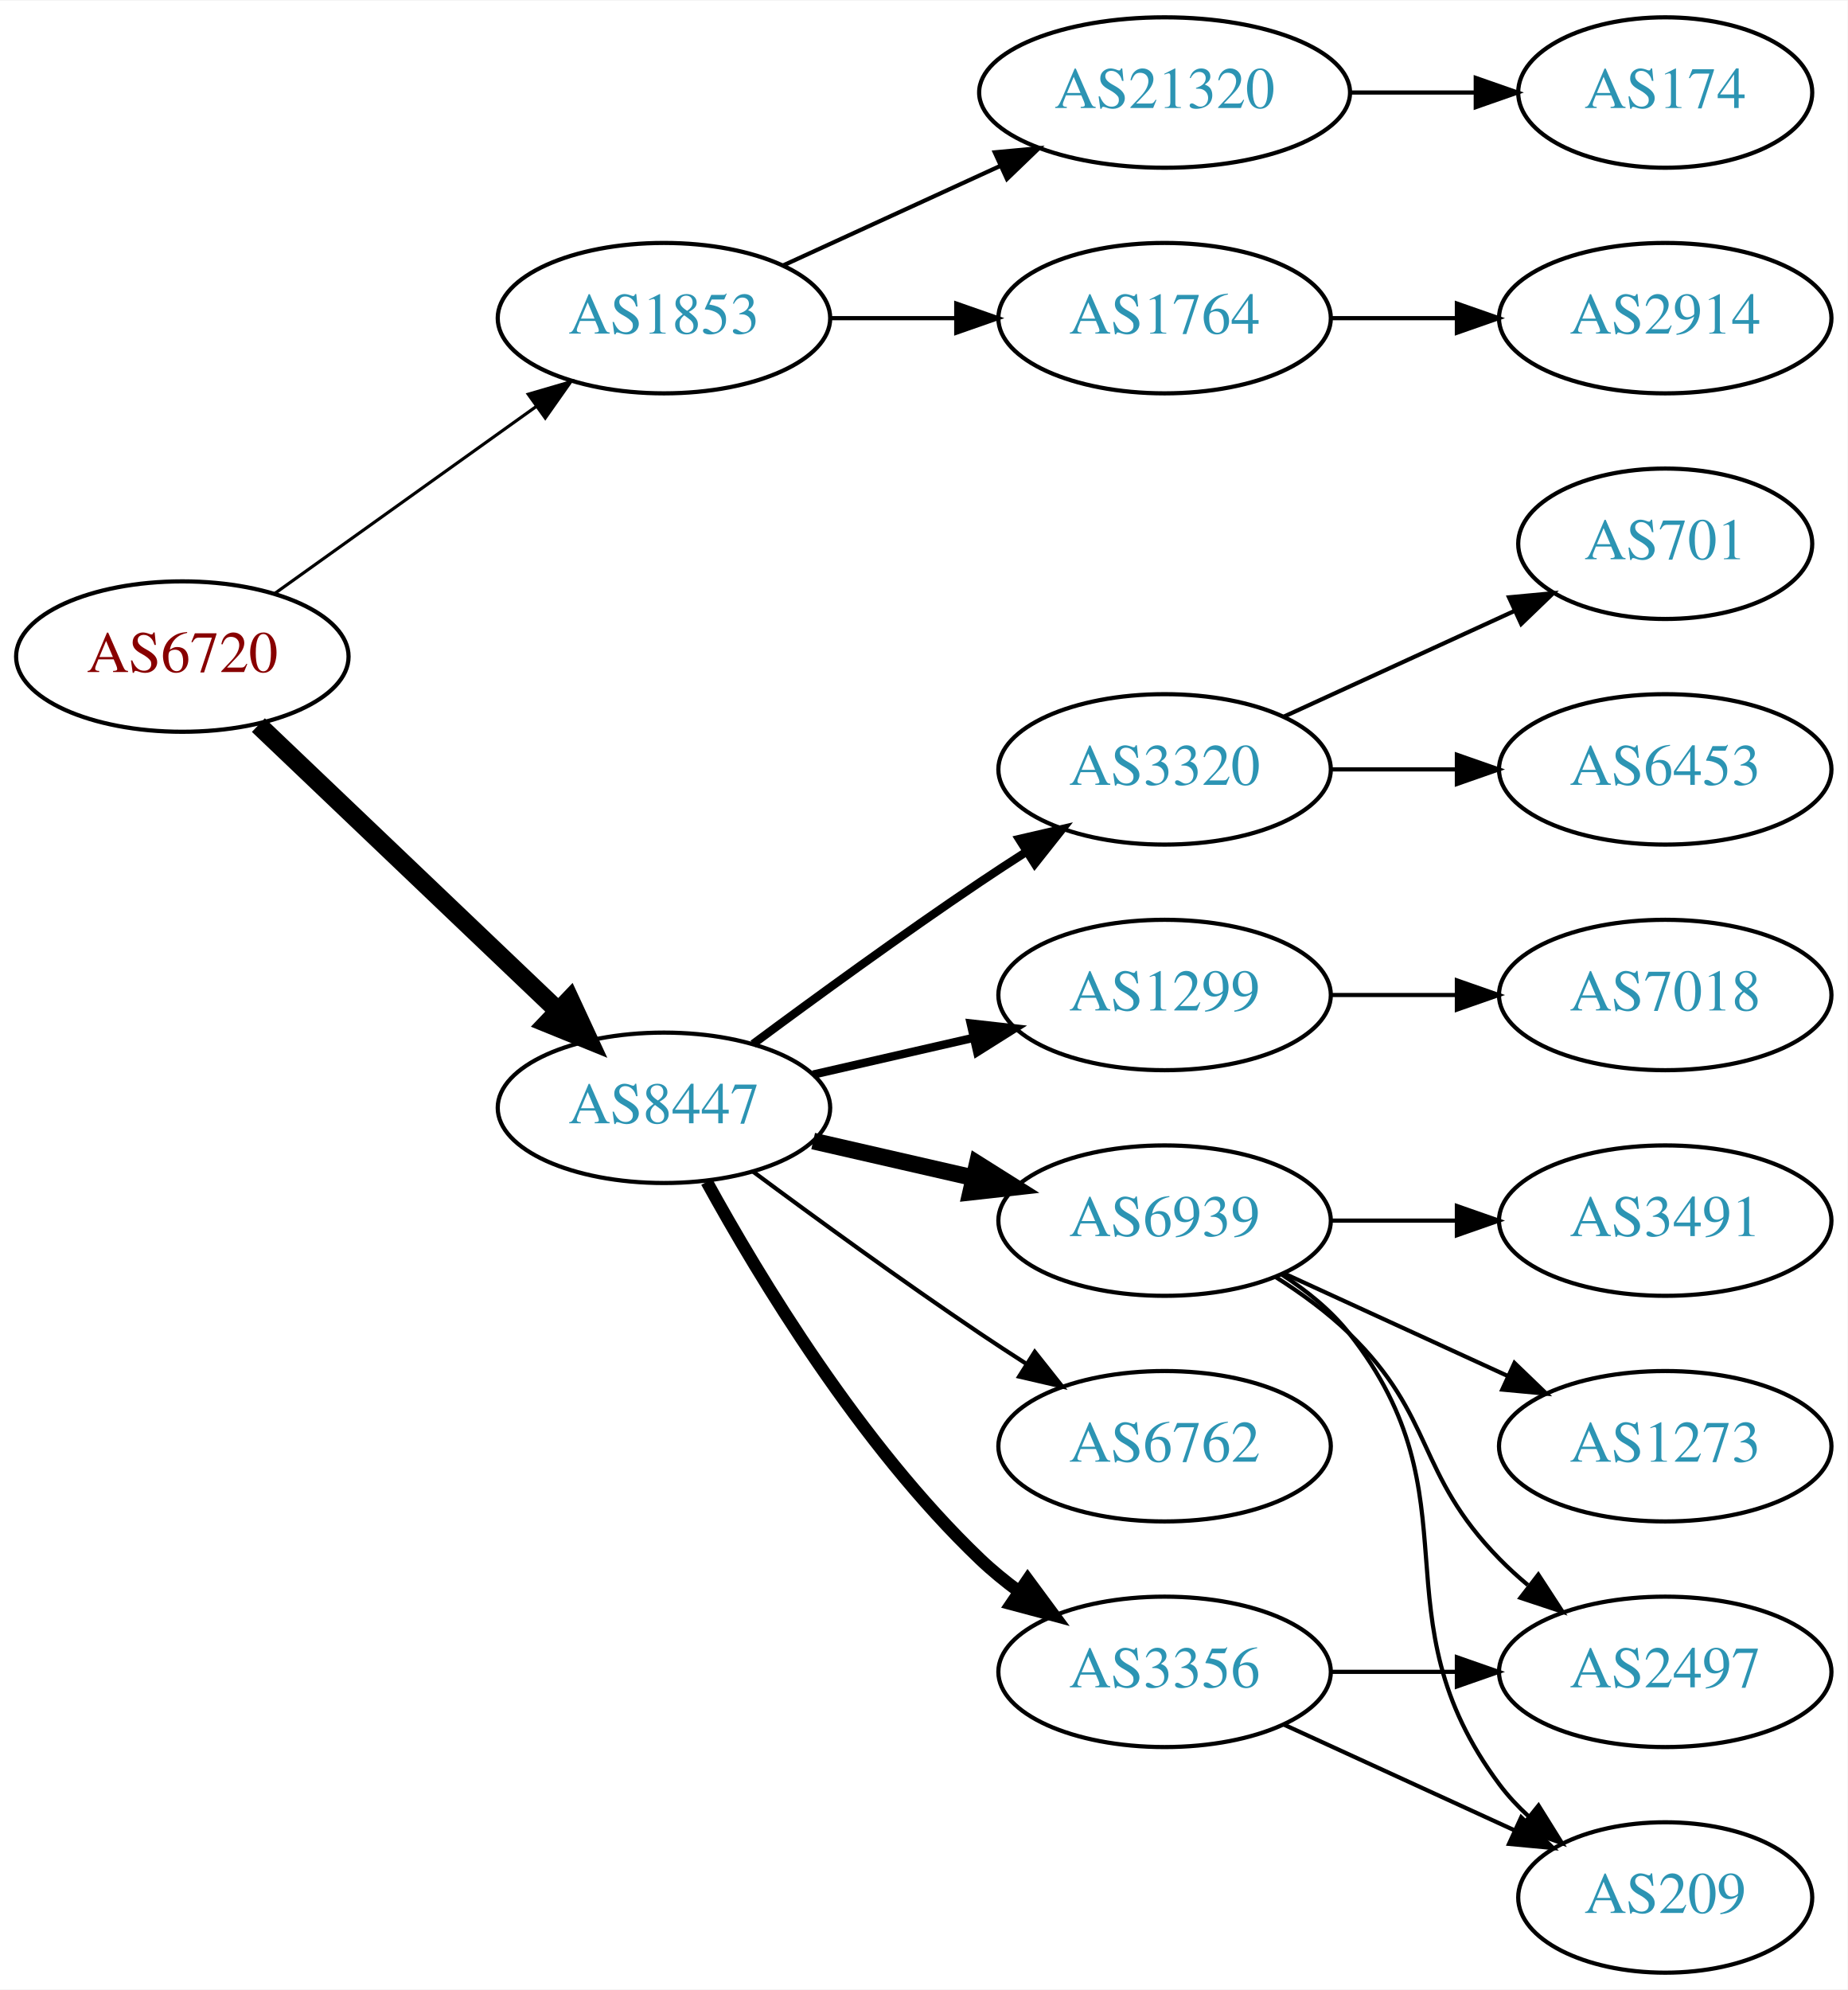
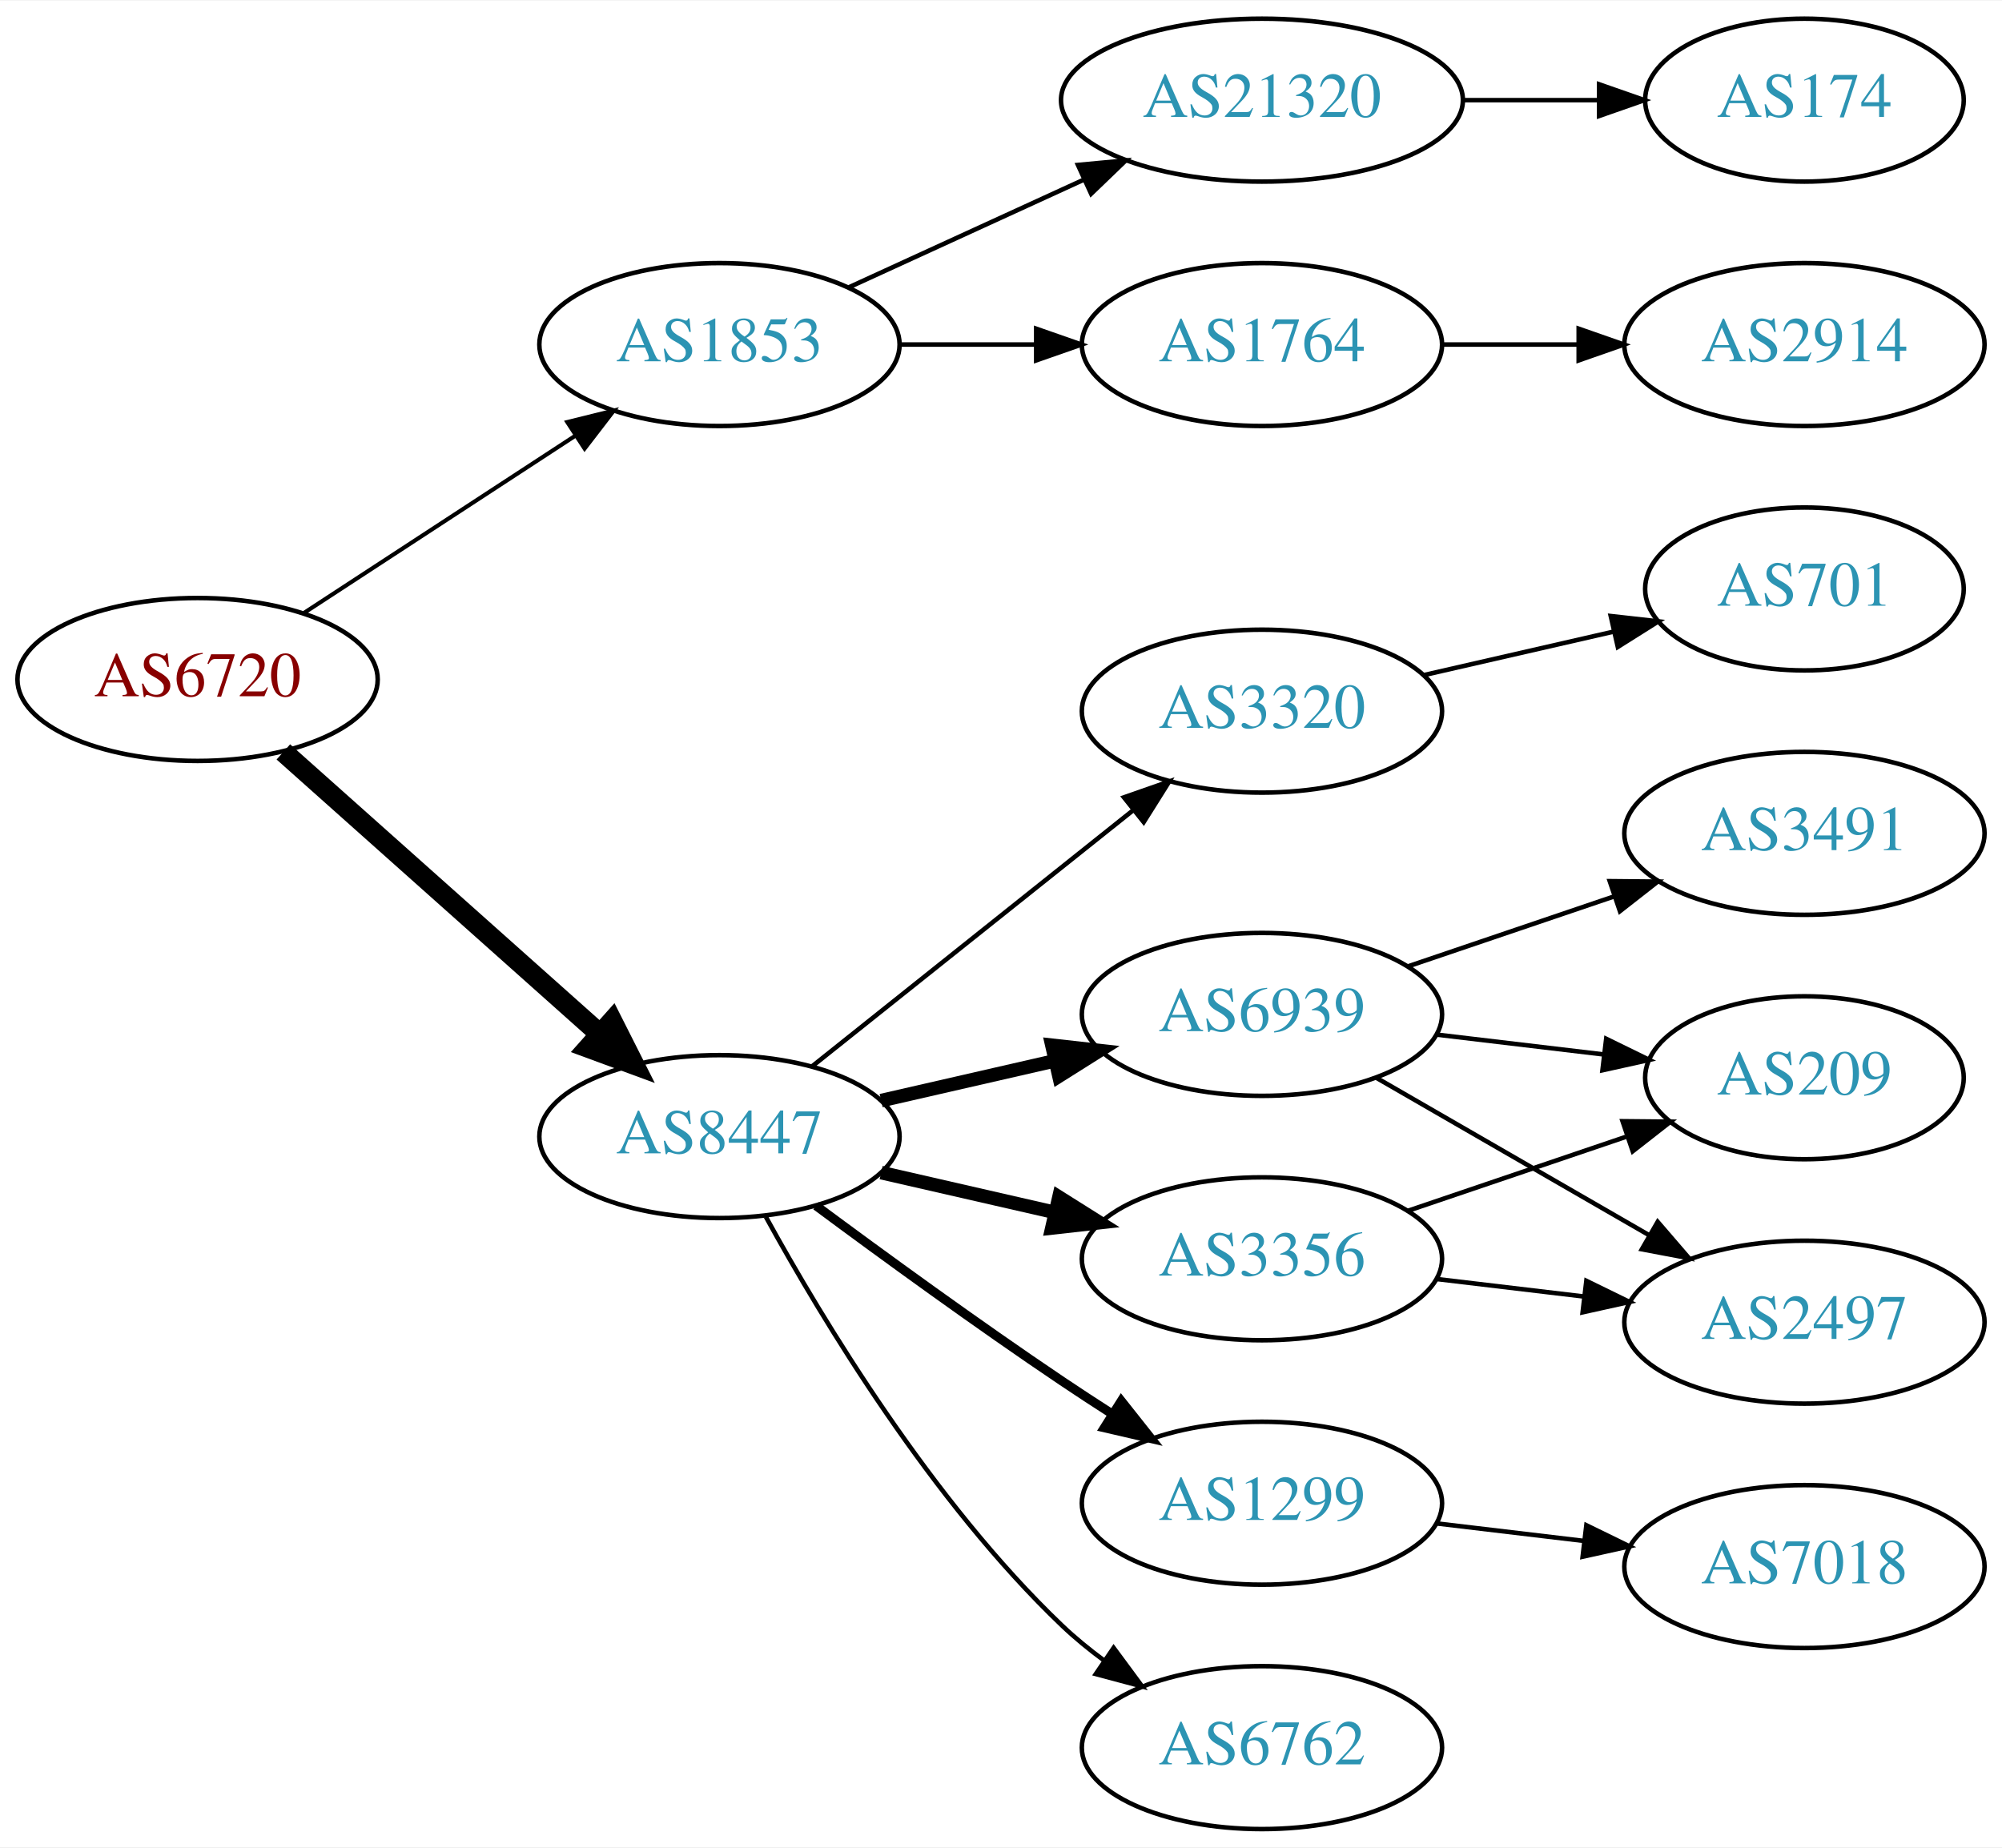
- <svg xmlns="http://www.w3.org/2000/svg" xmlns:xlink="http://www.w3.org/1999/xlink" width="442pt" height="476pt" viewBox="0.00 0.00 442.27 476.00">
-   <g id="graph0" class="graph" transform="scale(1 1) rotate(0) translate(4 472)">
-     <polygon fill="white" stroke="none" points="-4,4 -4,-472 438.271,-472 438.271,4 -4,4" />
+ <svg xmlns="http://www.w3.org/2000/svg" xmlns:xlink="http://www.w3.org/1999/xlink" width="442pt" height="408pt" viewBox="0.00 0.00 442.27 408.00">
+   <g id="graph0" class="graph" transform="scale(1 1) rotate(0) translate(4 404)">
+     <polygon fill="white" stroke="none" points="-4,4 -4,-404 438.271,-404 438.271,4 -4,4" />
    <g id="node1" class="node">
      <g id="a_node1">
        <a xlink:href="/asn/6720" xlink:title="AS6720 ~ MAGWIEN [AT]">
-           <ellipse fill="#ffffff" stroke="black" cx="39.647" cy="-315" rx="39.794" ry="18" />
-           <text text-anchor="middle" x="39.647" y="-311.3" font-family="Times,serif" font-size="14.00" fill="#880000">AS6720</text>
+           <ellipse fill="#ffffff" stroke="black" cx="39.647" cy="-254" rx="39.794" ry="18" />
+           <text text-anchor="middle" x="39.647" y="-250.3" font-family="Times,serif" font-size="14.00" fill="#880000">AS6720</text>
        </a>
      </g>
    </g>
    <g id="node2" class="node">
      <g id="a_node2">
        <a xlink:href="/asn/1853" xlink:title="AS1853 ~ ACOnet Backbone [AT]">
-           <ellipse fill="#ffffff" stroke="black" cx="154.939" cy="-396" rx="39.794" ry="18" />
-           <text text-anchor="middle" x="154.939" y="-392.3" font-family="Times,serif" font-size="14.00" fill="#2c94b3">AS1853</text>
+           <ellipse fill="#ffffff" stroke="black" cx="154.939" cy="-328" rx="39.794" ry="18" />
+           <text text-anchor="middle" x="154.939" y="-324.3" font-family="Times,serif" font-size="14.00" fill="#2c94b3">AS1853</text>
        </a>
      </g>
    </g>
    <g id="edge1" class="edge">
-       <path fill="none" stroke="black" stroke-width="0.75" d="M61.691,-330.046C79.305,-342.639 104.643,-360.755 124.309,-374.816" />
-       <polygon fill="black" stroke="black" stroke-width="0.75" points="122.453,-377.791 132.624,-380.76 126.525,-372.097 122.453,-377.791" />
+       <path fill="none" stroke="black" stroke-width="0.9" d="M63.029,-268.62C80.176,-279.82 104.031,-295.401 123.003,-307.793" />
+       <polygon fill="black" stroke="black" stroke-width="0.9" points="121.317,-310.872 131.603,-313.41 125.145,-305.011 121.317,-310.872" />
    </g>
    <g id="node3" class="node">
      <g id="a_node3">
        <a xlink:href="/asn/8447" xlink:title="AS8447 ~ A1 Telekom Austria AG [AT]">
-           <ellipse fill="#ffffff" stroke="black" cx="154.939" cy="-207" rx="39.794" ry="18" />
-           <text text-anchor="middle" x="154.939" y="-203.3" font-family="Times,serif" font-size="14.00" fill="#2c94b3">AS8447</text>
+           <ellipse fill="#ffffff" stroke="black" cx="154.939" cy="-153" rx="39.794" ry="18" />
+           <text text-anchor="middle" x="154.939" y="-149.3" font-family="Times,serif" font-size="14.00" fill="#2c94b3">AS8447</text>
        </a>
      </g>
    </g>
    <g id="edge2" class="edge">
-       <path fill="none" stroke="black" stroke-width="4.5" d="M57.853,-298.597C76.928,-280.413 107.849,-250.937 129.446,-230.349" />
-       <polygon fill="black" stroke="black" stroke-width="4.5" points="132.421,-232.953 136.942,-223.203 126.987,-227.253 132.421,-232.953" />
+       <path fill="none" stroke="black" stroke-width="4.5" d="M58.598,-237.996C77.409,-221.227 107.124,-194.735 128.38,-175.786" />
+       <polygon fill="black" stroke="black" stroke-width="4.5" points="131.228,-178.523 136.072,-168.929 125.987,-172.644 131.228,-178.523" />
    </g>
    <g id="node4" class="node">
      <g id="a_node4">
        <a xlink:href="/asn/1764" xlink:title="AS1764 ~ NEXTLAYER-AS [AT]">
-           <ellipse fill="#ffffff" stroke="black" cx="274.782" cy="-396" rx="39.794" ry="18" />
-           <text text-anchor="middle" x="274.782" y="-392.3" font-family="Times,serif" font-size="14.00" fill="#2c94b3">AS1764</text>
+           <ellipse fill="#ffffff" stroke="black" cx="274.782" cy="-328" rx="39.794" ry="18" />
+           <text text-anchor="middle" x="274.782" y="-324.3" font-family="Times,serif" font-size="14.00" fill="#2c94b3">AS1764</text>
        </a>
      </g>
    </g>
    <g id="edge3" class="edge">
-       <path fill="none" stroke="black" d="M194.852,-396C204.405,-396 214.755,-396 224.718,-396" />
-       <polygon fill="black" stroke="black" points="224.91,-399.5 234.91,-396 224.91,-392.5 224.91,-399.5" />
+       <path fill="none" stroke="black" d="M194.852,-328C204.405,-328 214.755,-328 224.718,-328" />
+       <polygon fill="black" stroke="black" points="224.91,-331.5 234.91,-328 224.91,-324.5 224.91,-331.5" />
    </g>
    <g id="node5" class="node">
      <g id="a_node5">
        <a xlink:href="/asn/21320" xlink:title="AS21320 ~ GEANT Vereniging [EU]">
-           <ellipse fill="#ffffff" stroke="black" cx="274.782" cy="-450" rx="44.393" ry="18" />
-           <text text-anchor="middle" x="274.782" y="-446.3" font-family="Times,serif" font-size="14.00" fill="#2c94b3">AS21320</text>
+           <ellipse fill="#ffffff" stroke="black" cx="274.782" cy="-382" rx="44.393" ry="18" />
+           <text text-anchor="middle" x="274.782" y="-378.3" font-family="Times,serif" font-size="14.00" fill="#2c94b3">AS21320</text>
        </a>
      </g>
    </g>
    <g id="edge4" class="edge">
-       <path fill="none" stroke="black" d="M183.568,-408.661C199.066,-415.762 218.633,-424.728 235.579,-432.494" />
-       <polygon fill="black" stroke="black" points="234.133,-435.681 244.682,-436.665 237.049,-429.317 234.133,-435.681" />
+       <path fill="none" stroke="black" d="M183.568,-340.661C199.066,-347.762 218.633,-356.728 235.579,-364.494" />
+       <polygon fill="black" stroke="black" points="234.133,-367.681 244.682,-368.665 237.049,-361.317 234.133,-367.681" />
    </g>
    <g id="node8" class="node">
      <g id="a_node8">
-         <a xlink:href="/asn/3356" xlink:title="AS3356 ~ Level 3 Parent, LLC [US]">
-           <ellipse fill="#ffffff" stroke="black" cx="274.782" cy="-72" rx="39.794" ry="18" />
-           <text text-anchor="middle" x="274.782" y="-68.3" font-family="Times,serif" font-size="14.00" fill="#2c94b3">AS3356</text>
-         </a>
-       </g>
-     </g>
-     <g id="edge7" class="edge">
-       <path fill="none" stroke="black" stroke-width="3" d="M165.181,-189.287C177.726,-166.439 201.903,-126.389 230.586,-99 233.454,-96.261 236.643,-93.653 239.952,-91.215" />
-       <polygon fill="black" stroke="black" stroke-width="3" points="242.015,-94.044 248.311,-85.523 238.076,-88.258 242.015,-94.044" />
-     </g>
-     <g id="node9" class="node">
-       <g id="a_node9">
        <a xlink:href="/asn/6939" xlink:title="AS6939 ~ Hurricane Electric LLC [US]">
          <ellipse fill="#ffffff" stroke="black" cx="274.782" cy="-180" rx="39.794" ry="18" />
          <text text-anchor="middle" x="274.782" y="-176.3" font-family="Times,serif" font-size="14.00" fill="#2c94b3">AS6939</text>
        </a>
      </g>
    </g>
+     <g id="edge7" class="edge">
+       <path fill="none" stroke="black" stroke-width="3" d="M190.659,-160.955C202.659,-163.704 216.28,-166.825 228.972,-169.733" />
+       <polygon fill="black" stroke="black" stroke-width="3" points="228.375,-173.187 238.904,-172.009 229.938,-166.364 228.375,-173.187" />
+     </g>
+     <g id="node9" class="node">
+       <g id="a_node9">
+         <a xlink:href="/asn/3356" xlink:title="AS3356 ~ Level 3 Parent, LLC [US]">
+           <ellipse fill="#ffffff" stroke="black" cx="274.782" cy="-126" rx="39.794" ry="18" />
+           <text text-anchor="middle" x="274.782" y="-122.3" font-family="Times,serif" font-size="14.00" fill="#2c94b3">AS3356</text>
+         </a>
+       </g>
+     </g>
    <g id="edge8" class="edge">
-       <path fill="none" stroke="black" stroke-width="4" d="M190.659,-199.045C202.659,-196.296 216.28,-193.175 228.972,-190.267" />
-       <polygon fill="black" stroke="black" stroke-width="4" points="229.938,-193.636 238.904,-187.991 228.375,-186.813 229.938,-193.636" />
+       <path fill="none" stroke="black" stroke-width="3" d="M190.659,-145.045C202.659,-142.296 216.28,-139.175 228.972,-136.267" />
+       <polygon fill="black" stroke="black" stroke-width="3" points="229.938,-139.636 238.904,-133.991 228.375,-132.813 229.938,-139.636" />
    </g>
    <g id="node10" class="node">
      <g id="a_node10">
-         <a xlink:href="/asn/6762" xlink:title="AS6762 ~ TELECOM ITALIA SPARKLE S.p.A. [IT]">
-           <ellipse fill="#ffffff" stroke="black" cx="274.782" cy="-126" rx="39.794" ry="18" />
-           <text text-anchor="middle" x="274.782" y="-122.3" font-family="Times,serif" font-size="14.00" fill="#2c94b3">AS6762</text>
+         <a xlink:href="/asn/1299" xlink:title="AS1299 ~ Telia Carrier [EU]">
+           <ellipse fill="#ffffff" stroke="black" cx="274.782" cy="-72" rx="39.794" ry="18" />
+           <text text-anchor="middle" x="274.782" y="-68.3" font-family="Times,serif" font-size="14.00" fill="#2c94b3">AS1299</text>
        </a>
      </g>
    </g>
    <g id="edge9" class="edge">
-       <path fill="none" stroke="black" d="M176.27,-191.723C191.132,-180.696 211.877,-165.593 230.586,-153 234.135,-150.611 237.885,-148.161 241.634,-145.758" />
-       <polygon fill="black" stroke="black" points="243.702,-148.591 250.282,-140.288 239.96,-142.675 243.702,-148.591" />
+       <path fill="none" stroke="black" stroke-width="2" d="M176.27,-137.723C191.132,-126.696 211.877,-111.593 230.586,-99 234.135,-96.611 237.885,-94.161 241.634,-91.758" />
+       <polygon fill="black" stroke="black" stroke-width="2" points="243.702,-94.591 250.282,-86.288 239.96,-88.675 243.702,-94.591" />
    </g>
    <g id="node11" class="node">
      <g id="a_node11">
-         <a xlink:href="/asn/3320" xlink:title="AS3320 ~ DTAG [DE]">
-           <ellipse fill="#ffffff" stroke="black" cx="274.782" cy="-288" rx="39.794" ry="18" />
-           <text text-anchor="middle" x="274.782" y="-284.3" font-family="Times,serif" font-size="14.00" fill="#2c94b3">AS3320</text>
+         <a xlink:href="/asn/6762" xlink:title="AS6762 ~ TELECOM ITALIA SPARKLE S.p.A. [IT]">
+           <ellipse fill="#ffffff" stroke="black" cx="274.782" cy="-18" rx="39.794" ry="18" />
+           <text text-anchor="middle" x="274.782" y="-14.3" font-family="Times,serif" font-size="14.00" fill="#2c94b3">AS6762</text>
        </a>
      </g>
    </g>
    <g id="edge10" class="edge">
-       <path fill="none" stroke="black" stroke-width="2" d="M176.27,-222.277C191.132,-233.304 211.877,-248.407 230.586,-261 234.135,-263.389 237.885,-265.839 241.634,-268.242" />
-       <polygon fill="black" stroke="black" stroke-width="2" points="239.96,-271.325 250.282,-273.712 243.702,-265.409 239.96,-271.325" />
+       <path fill="none" stroke="black" d="M165.181,-135.287C177.726,-112.439 201.903,-72.389 230.586,-45 233.454,-42.261 236.643,-39.653 239.952,-37.215" />
+       <polygon fill="black" stroke="black" points="242.015,-40.044 248.311,-31.523 238.076,-34.258 242.015,-40.044" />
    </g>
    <g id="node12" class="node">
      <g id="a_node12">
-         <a xlink:href="/asn/1299" xlink:title="AS1299 ~ Telia Carrier [EU]">
-           <ellipse fill="#ffffff" stroke="black" cx="274.782" cy="-234" rx="39.794" ry="18" />
-           <text text-anchor="middle" x="274.782" y="-230.3" font-family="Times,serif" font-size="14.00" fill="#2c94b3">AS1299</text>
+         <a xlink:href="/asn/3320" xlink:title="AS3320 ~ DTAG [DE]">
+           <ellipse fill="#ffffff" stroke="black" cx="274.782" cy="-247" rx="39.794" ry="18" />
+           <text text-anchor="middle" x="274.782" y="-243.3" font-family="Times,serif" font-size="14.00" fill="#2c94b3">AS3320</text>
        </a>
      </g>
    </g>
    <g id="edge11" class="edge">
-       <path fill="none" stroke="black" stroke-width="2" d="M190.659,-214.955C202.659,-217.704 216.28,-220.825 228.972,-223.733" />
-       <polygon fill="black" stroke="black" stroke-width="2" points="228.375,-227.187 238.904,-226.009 229.938,-220.364 228.375,-227.187" />
+       <path fill="none" stroke="black" d="M175.399,-168.522C194.76,-183.966 224.641,-207.802 246.394,-225.153" />
+       <polygon fill="black" stroke="black" points="244.294,-227.955 254.294,-231.455 248.659,-222.483 244.294,-227.955" />
    </g>
    <g id="node6" class="node">
      <g id="a_node6">
        <a xlink:href="/asn/2914" xlink:title="AS2914 ~ NTT America, Inc. [US]">
-           <ellipse fill="#ffffff" stroke="black" cx="394.625" cy="-396" rx="39.794" ry="18" />
-           <text text-anchor="middle" x="394.625" y="-392.3" font-family="Times,serif" font-size="14.00" fill="#2c94b3">AS2914</text>
+           <ellipse fill="#ffffff" stroke="black" cx="394.625" cy="-328" rx="39.794" ry="18" />
+           <text text-anchor="middle" x="394.625" y="-324.3" font-family="Times,serif" font-size="14.00" fill="#2c94b3">AS2914</text>
        </a>
      </g>
    </g>
    <g id="edge5" class="edge">
-       <path fill="none" stroke="black" d="M314.695,-396C324.248,-396 334.598,-396 344.56,-396" />
-       <polygon fill="black" stroke="black" points="344.753,-399.5 354.753,-396 344.753,-392.5 344.753,-399.5" />
+       <path fill="none" stroke="black" d="M314.695,-328C324.248,-328 334.598,-328 344.56,-328" />
+       <polygon fill="black" stroke="black" points="344.753,-331.5 354.753,-328 344.753,-324.5 344.753,-331.5" />
    </g>
    <g id="node7" class="node">
      <g id="a_node7">
        <a xlink:href="/asn/174" xlink:title="AS174 ~ Cogent Communications [US]">
-           <ellipse fill="#ffffff" stroke="black" cx="394.625" cy="-450" rx="35.194" ry="18" />
-           <text text-anchor="middle" x="394.625" y="-446.3" font-family="Times,serif" font-size="14.00" fill="#2c94b3">AS174</text>
+           <ellipse fill="#ffffff" stroke="black" cx="394.625" cy="-382" rx="35.194" ry="18" />
+           <text text-anchor="middle" x="394.625" y="-378.3" font-family="Times,serif" font-size="14.00" fill="#2c94b3">AS174</text>
        </a>
      </g>
    </g>
    <g id="edge6" class="edge">
-       <path fill="none" stroke="black" d="M318.993,-450C328.841,-450 339.321,-450 349.218,-450" />
-       <polygon fill="black" stroke="black" points="349.27,-453.5 359.27,-450 349.27,-446.5 349.27,-453.5" />
+       <path fill="none" stroke="black" d="M318.993,-382C328.841,-382 339.321,-382 349.218,-382" />
+       <polygon fill="black" stroke="black" points="349.27,-385.5 359.27,-382 349.27,-378.5 349.27,-385.5" />
    </g>
    <g id="node13" class="node">
      <g id="a_node13">
-         <a xlink:href="/asn/2497" xlink:title="AS2497 ~ Internet Initiative Japan Inc. [JP]">
-           <ellipse fill="#ffffff" stroke="black" cx="394.625" cy="-72" rx="39.794" ry="18" />
-           <text text-anchor="middle" x="394.625" y="-68.3" font-family="Times,serif" font-size="14.00" fill="#2c94b3">AS2497</text>
+         <a xlink:href="/asn/3491" xlink:title="AS3491 ~ PCCW Global, Inc. [US]">
+           <ellipse fill="#ffffff" stroke="black" cx="394.625" cy="-220" rx="39.794" ry="18" />
+           <text text-anchor="middle" x="394.625" y="-216.3" font-family="Times,serif" font-size="14.00" fill="#2c94b3">AS3491</text>
        </a>
      </g>
    </g>
    <g id="edge12" class="edge">
-       <path fill="none" stroke="black" d="M314.695,-72C324.248,-72 334.598,-72 344.56,-72" />
-       <polygon fill="black" stroke="black" points="344.753,-75.5 354.753,-72 344.753,-68.5 344.753,-75.5" />
+       <path fill="none" stroke="black" d="M307.052,-190.614C321.036,-195.361 337.707,-201.019 352.668,-206.098" />
+       <polygon fill="black" stroke="black" points="351.614,-209.436 362.208,-209.336 353.864,-202.808 351.614,-209.436" />
    </g>
    <g id="node14" class="node">
      <g id="a_node14">
-         <a xlink:href="/asn/209" xlink:title="AS209 ~ CenturyLink Communications, LLC [US]">
-           <ellipse fill="#ffffff" stroke="black" cx="394.625" cy="-18" rx="35.194" ry="18" />
-           <text text-anchor="middle" x="394.625" y="-14.3" font-family="Times,serif" font-size="14.00" fill="#2c94b3">AS209</text>
+         <a xlink:href="/asn/2497" xlink:title="AS2497 ~ Internet Initiative Japan Inc. [JP]">
+           <ellipse fill="#ffffff" stroke="black" cx="394.625" cy="-112" rx="39.794" ry="18" />
+           <text text-anchor="middle" x="394.625" y="-108.3" font-family="Times,serif" font-size="14.00" fill="#2c94b3">AS2497</text>
        </a>
      </g>
    </g>
    <g id="edge13" class="edge">
-       <path fill="none" stroke="black" d="M303.411,-59.339C319.827,-51.817 340.809,-42.202 358.406,-34.139" />
-       <polygon fill="black" stroke="black" points="360.15,-37.189 367.783,-29.842 357.234,-30.826 360.15,-37.189" />
-     </g>
-     <g id="edge17" class="edge">
-       <path fill="none" stroke="black" d="M301.311,-166.538C307.474,-162.638 313.775,-158.052 318.978,-153 339.671,-132.906 334.806,-119.617 354.978,-99 357.071,-96.861 359.354,-94.782 361.731,-92.79" />
-       <polygon fill="black" stroke="black" points="364.249,-95.268 370.031,-86.389 359.974,-89.725 364.249,-95.268" />
-     </g>
-     <g id="edge16" class="edge">
-       <path fill="none" stroke="black" d="M302.754,-167.145C308.742,-163.28 314.602,-158.559 318.978,-153 350.277,-113.246 324.707,-85.542 354.978,-45 356.986,-42.311 359.342,-39.791 361.883,-37.455" />
-       <polygon fill="black" stroke="black" points="364.297,-40.004 369.898,-31.011 359.912,-34.548 364.297,-40.004" />
+       <path fill="none" stroke="black" d="M299.914,-166.075C317.353,-156.012 341.127,-142.293 360.365,-131.192" />
+       <polygon fill="black" stroke="black" points="362.208,-134.17 369.12,-126.14 358.71,-128.107 362.208,-134.17" />
    </g>
    <g id="node15" class="node">
      <g id="a_node15">
-         <a xlink:href="/asn/1273" xlink:title="AS1273 ~ Vodafone Group PLC [EU]">
-           <ellipse fill="#ffffff" stroke="black" cx="394.625" cy="-126" rx="39.794" ry="18" />
-           <text text-anchor="middle" x="394.625" y="-122.3" font-family="Times,serif" font-size="14.00" fill="#2c94b3">AS1273</text>
+         <a xlink:href="/asn/209" xlink:title="AS209 ~ CenturyLink Communications, LLC [US]">
+           <ellipse fill="#ffffff" stroke="black" cx="394.625" cy="-166" rx="35.194" ry="18" />
+           <text text-anchor="middle" x="394.625" y="-162.3" font-family="Times,serif" font-size="14.00" fill="#2c94b3">AS209</text>
        </a>
      </g>
    </g>
    <g id="edge14" class="edge">
-       <path fill="none" stroke="black" d="M303.411,-167.339C319.368,-160.027 339.638,-150.739 356.921,-142.819" />
-       <polygon fill="black" stroke="black" points="358.536,-145.929 366.169,-138.581 355.62,-139.565 358.536,-145.929" />
+       <path fill="none" stroke="black" d="M313.392,-175.532C325.062,-174.145 338.021,-172.606 350.06,-171.176" />
+       <polygon fill="black" stroke="black" points="350.831,-174.609 360.348,-169.953 350.005,-167.658 350.831,-174.609" />
+     </g>
+     <g id="edge16" class="edge">
+       <path fill="none" stroke="black" d="M313.392,-121.532C323.703,-120.307 335.021,-118.962 345.821,-117.679" />
+       <polygon fill="black" stroke="black" points="346.45,-121.129 355.968,-116.474 345.624,-114.178 346.45,-121.129" />
+     </g>
+     <g id="edge15" class="edge">
+       <path fill="none" stroke="black" d="M307.052,-136.614C321.819,-141.627 339.582,-147.656 355.165,-152.945" />
+       <polygon fill="black" stroke="black" points="354.443,-156.396 365.037,-156.296 356.693,-149.768 354.443,-156.396" />
    </g>
    <g id="node16" class="node">
      <g id="a_node16">
-         <a xlink:href="/asn/3491" xlink:title="AS3491 ~ PCCW Global, Inc. [US]">
-           <ellipse fill="#ffffff" stroke="black" cx="394.625" cy="-180" rx="39.794" ry="18" />
-           <text text-anchor="middle" x="394.625" y="-176.3" font-family="Times,serif" font-size="14.00" fill="#2c94b3">AS3491</text>
-         </a>
-       </g>
-     </g>
-     <g id="edge15" class="edge">
-       <path fill="none" stroke="black" d="M314.695,-180C324.248,-180 334.598,-180 344.56,-180" />
-       <polygon fill="black" stroke="black" points="344.753,-183.5 354.753,-180 344.753,-176.5 344.753,-183.5" />
+         <a xlink:href="/asn/7018" xlink:title="AS7018 ~ AT&amp;T Services, Inc. [US]">
+           <ellipse fill="#ffffff" stroke="black" cx="394.625" cy="-58" rx="39.794" ry="18" />
+           <text text-anchor="middle" x="394.625" y="-54.3" font-family="Times,serif" font-size="14.00" fill="#2c94b3">AS7018</text>
+         </a>
+       </g>
+     </g>
+     <g id="edge17" class="edge">
+       <path fill="none" stroke="black" d="M313.392,-67.532C323.703,-66.307 335.021,-64.962 345.821,-63.679" />
+       <polygon fill="black" stroke="black" points="346.45,-67.129 355.968,-62.474 345.624,-60.178 346.45,-67.129" />
    </g>
    <g id="node17" class="node">
      <g id="a_node17">
-         <a xlink:href="/asn/6453" xlink:title="AS6453 ~ TATA COMMUNICATIONS (AMERICA) INC [US]">
-           <ellipse fill="#ffffff" stroke="black" cx="394.625" cy="-288" rx="39.794" ry="18" />
-           <text text-anchor="middle" x="394.625" y="-284.3" font-family="Times,serif" font-size="14.00" fill="#2c94b3">AS6453</text>
+         <a xlink:href="/asn/701" xlink:title="AS701 ~ UUNET [US]">
+           <ellipse fill="#ffffff" stroke="black" cx="394.625" cy="-274" rx="35.194" ry="18" />
+           <text text-anchor="middle" x="394.625" y="-270.3" font-family="Times,serif" font-size="14.00" fill="#2c94b3">AS701</text>
        </a>
      </g>
    </g>
    <g id="edge18" class="edge">
-       <path fill="none" stroke="black" d="M314.695,-288C324.248,-288 334.598,-288 344.56,-288" />
-       <polygon fill="black" stroke="black" points="344.753,-291.5 354.753,-288 344.753,-284.5 344.753,-291.5" />
-     </g>
-     <g id="node18" class="node">
-       <g id="a_node18">
-         <a xlink:href="/asn/701" xlink:title="AS701 ~ UUNET [US]">
-           <ellipse fill="#ffffff" stroke="black" cx="394.625" cy="-342" rx="35.194" ry="18" />
-           <text text-anchor="middle" x="394.625" y="-338.3" font-family="Times,serif" font-size="14.00" fill="#2c94b3">AS701</text>
-         </a>
-       </g>
-     </g>
-     <g id="edge19" class="edge">
-       <path fill="none" stroke="black" d="M303.411,-300.661C319.827,-308.183 340.809,-317.798 358.406,-325.861" />
-       <polygon fill="black" stroke="black" points="357.234,-329.174 367.783,-330.158 360.15,-322.811 357.234,-329.174" />
-     </g>
-     <g id="node19" class="node">
-       <g id="a_node19">
-         <a xlink:href="/asn/7018" xlink:title="AS7018 ~ AT&amp;T Services, Inc. [US]">
-           <ellipse fill="#ffffff" stroke="black" cx="394.625" cy="-234" rx="39.794" ry="18" />
-           <text text-anchor="middle" x="394.625" y="-230.3" font-family="Times,serif" font-size="14.00" fill="#2c94b3">AS7018</text>
-         </a>
-       </g>
-     </g>
-     <g id="edge20" class="edge">
-       <path fill="none" stroke="black" d="M314.695,-234C324.248,-234 334.598,-234 344.56,-234" />
-       <polygon fill="black" stroke="black" points="344.753,-237.5 354.753,-234 344.753,-230.5 344.753,-237.5" />
+       <path fill="none" stroke="black" d="M310.501,-254.955C323.594,-257.955 338.616,-261.396 352.257,-264.522" />
+       <polygon fill="black" stroke="black" points="351.835,-268.016 362.364,-266.838 353.398,-261.193 351.835,-268.016" />
    </g>
  </g>
</svg>
